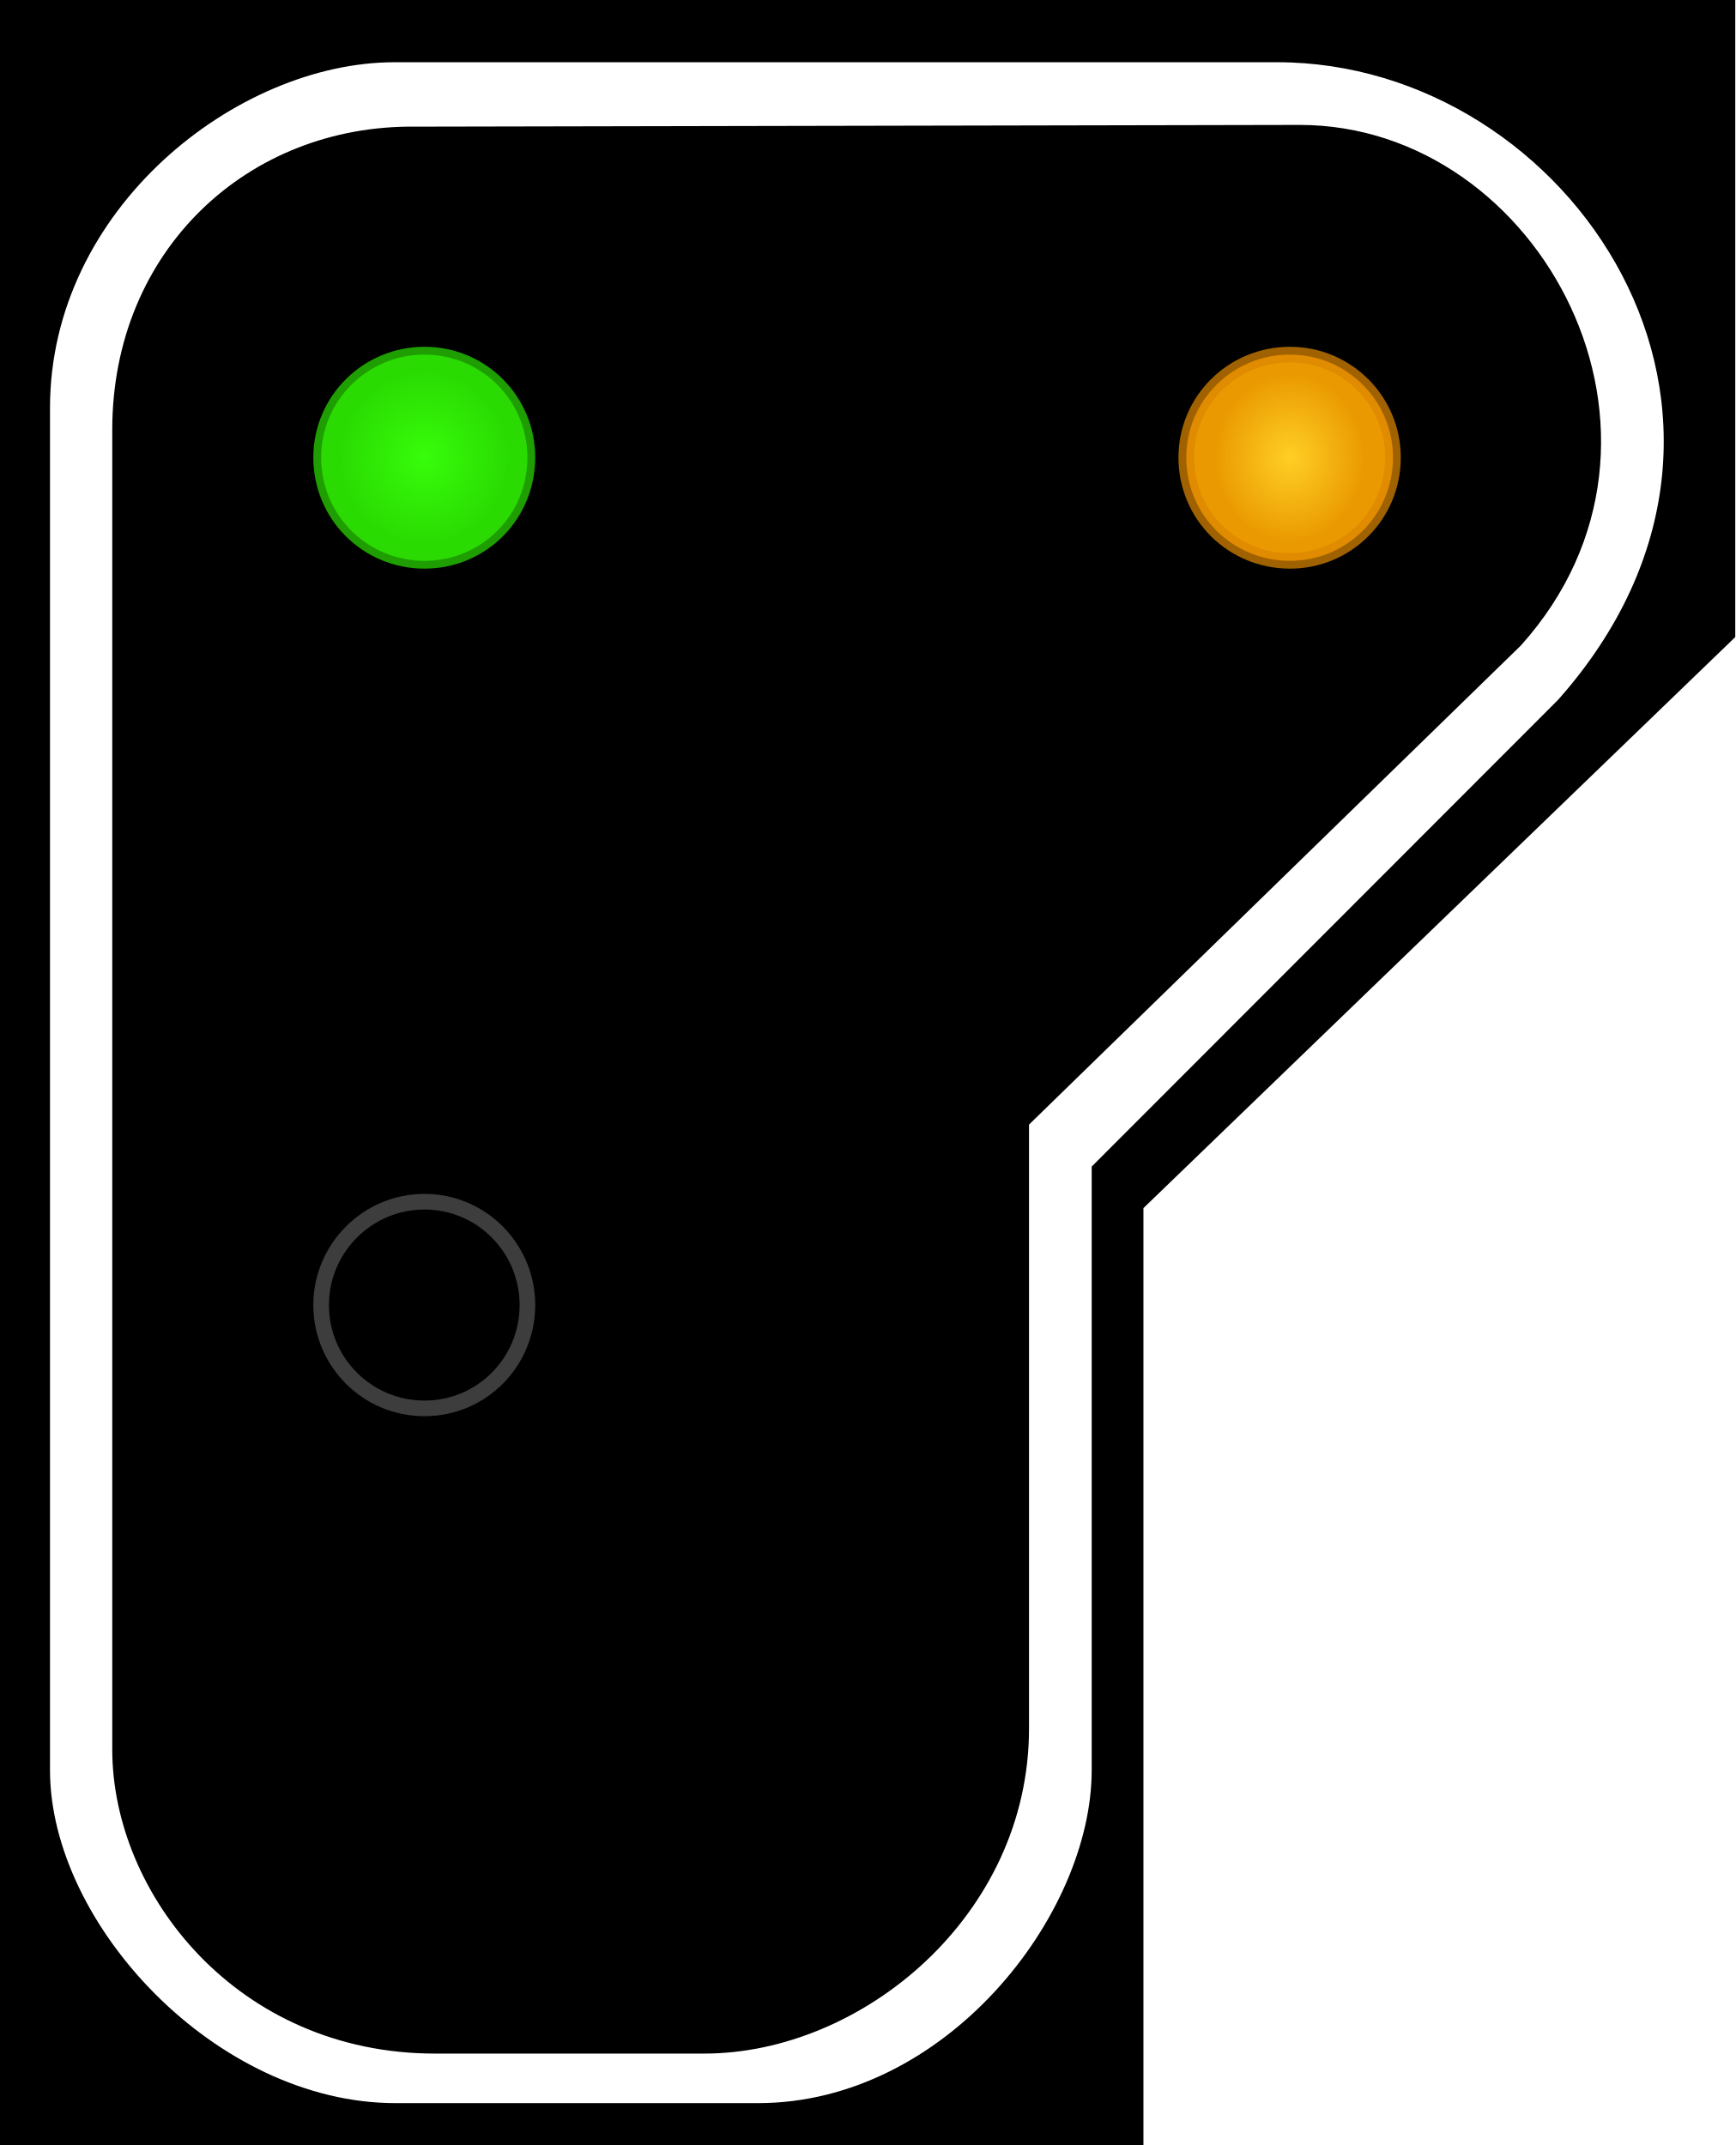
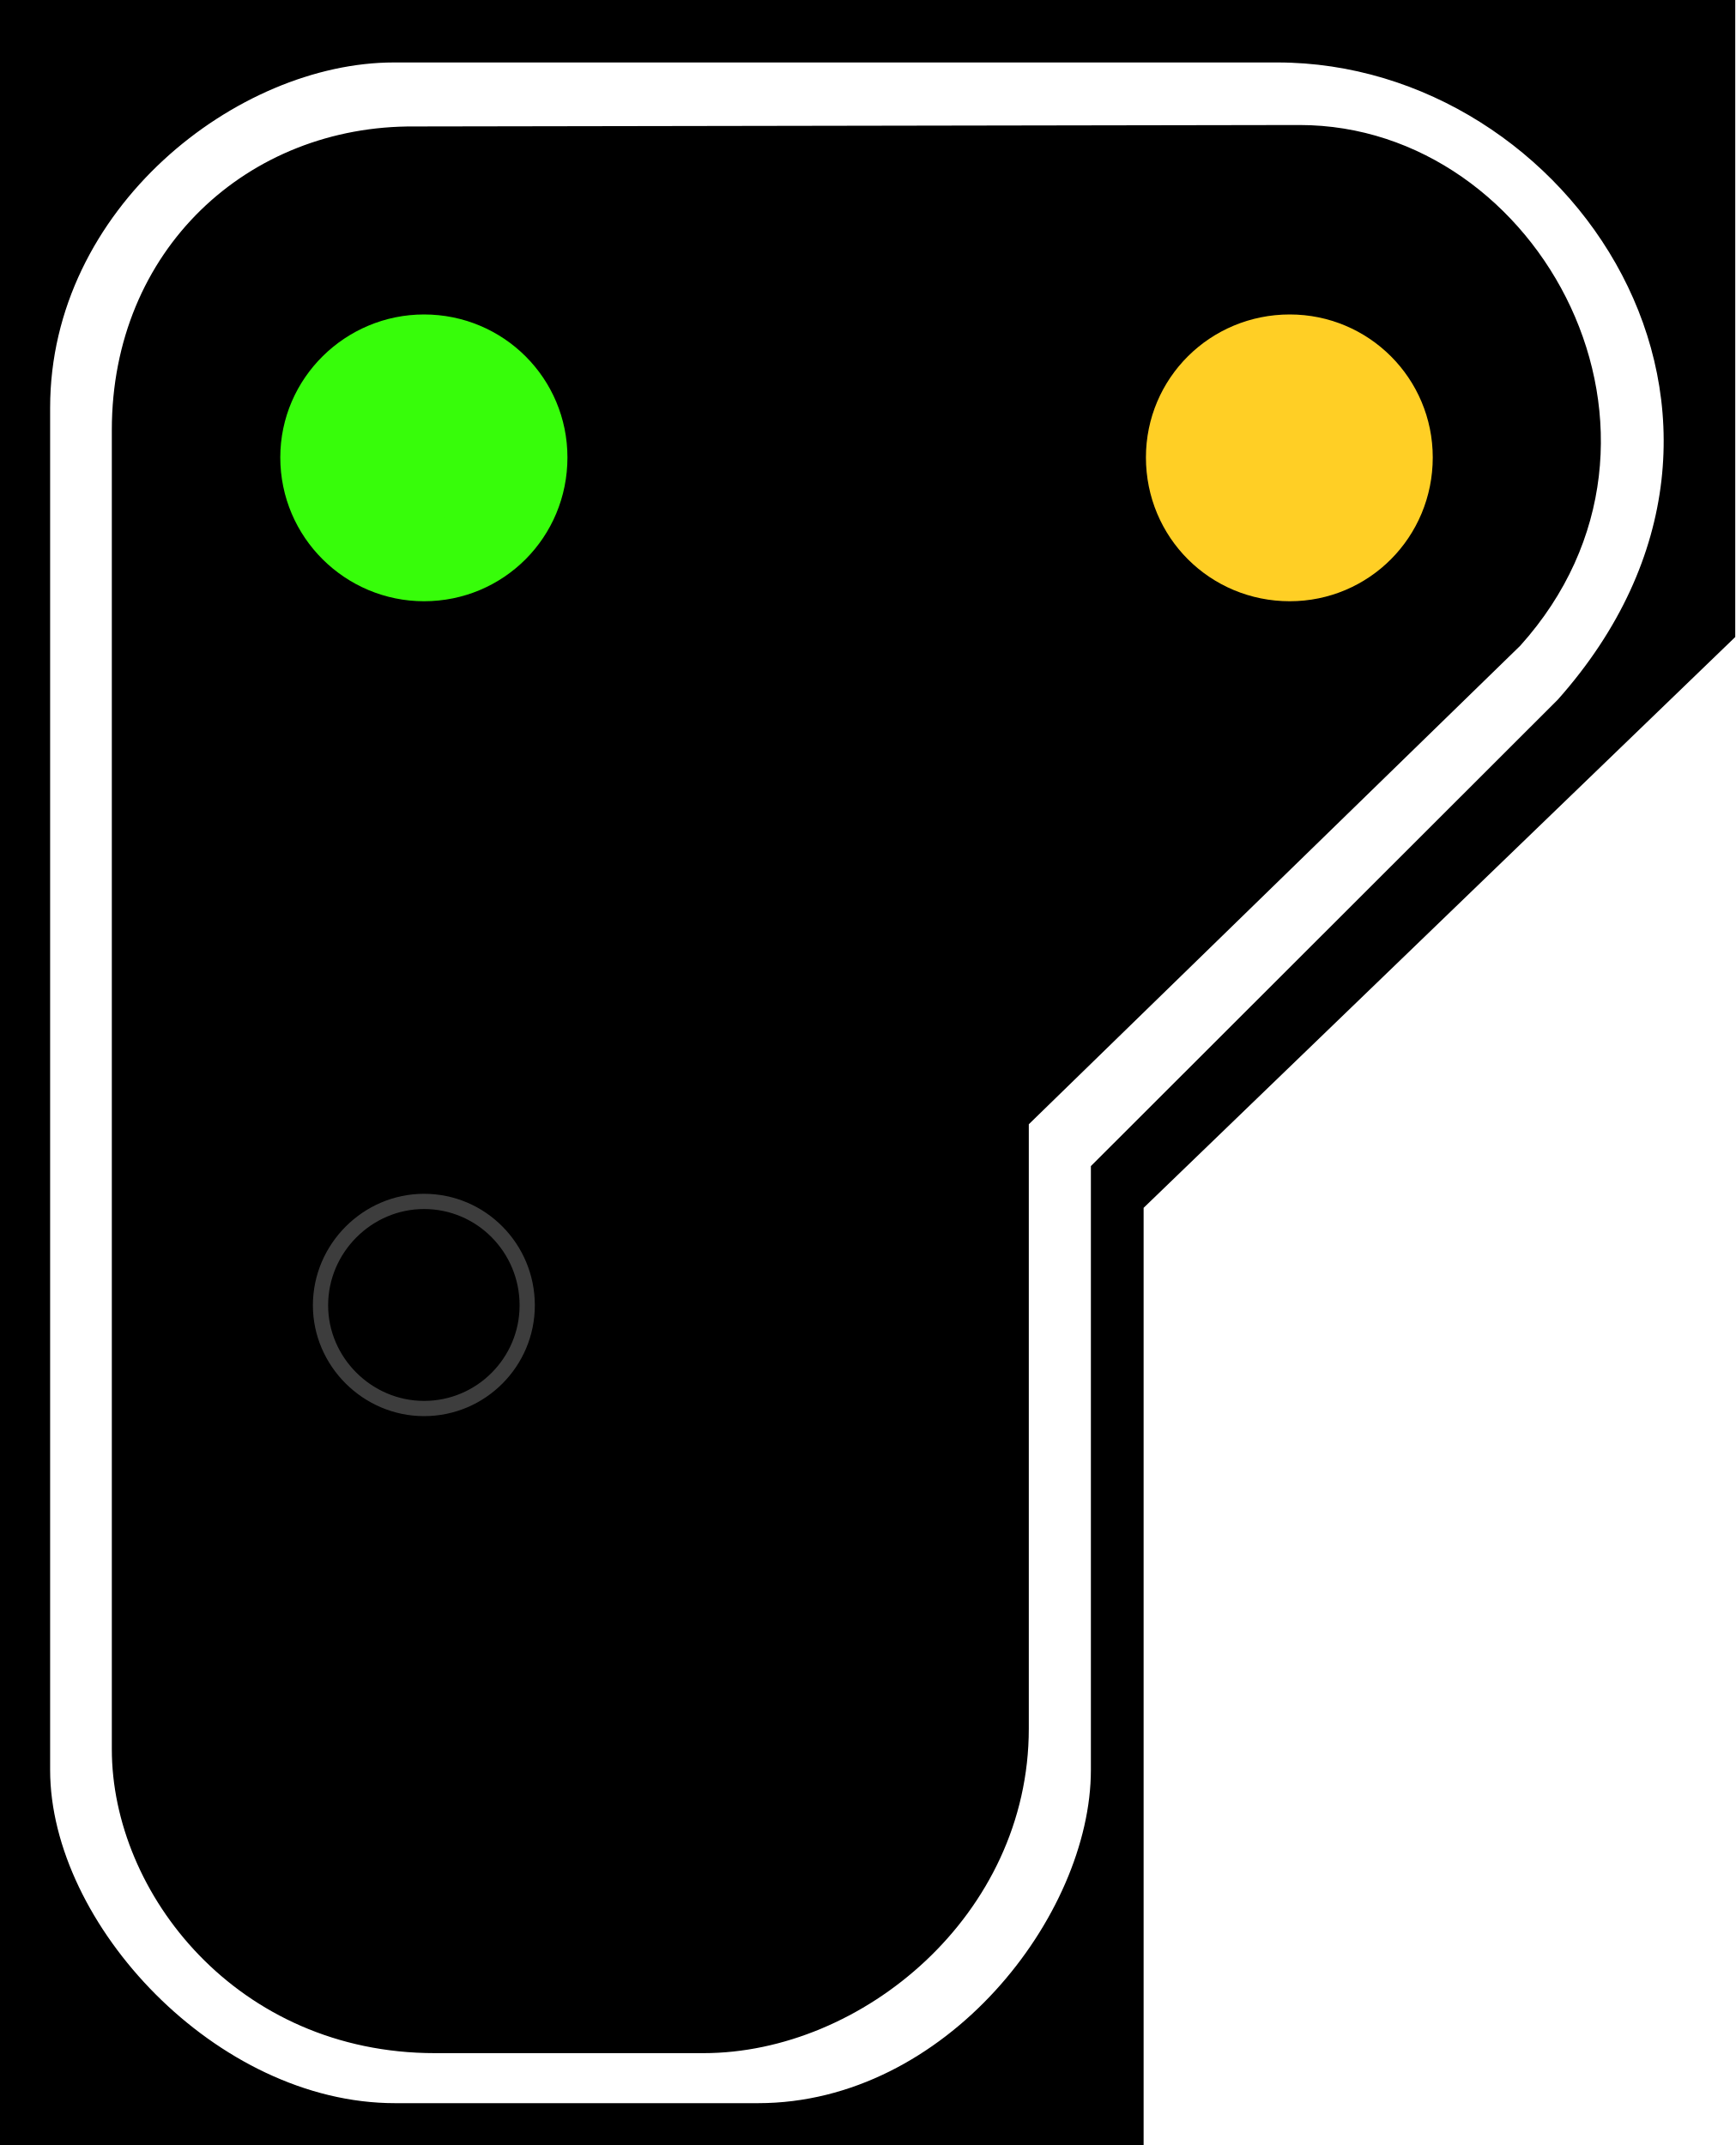
- <svg xmlns="http://www.w3.org/2000/svg" width="16" height="19.781" viewBox="0 0 16 19.781">
-   <defs>
-     <radialGradient id="radial-pattern-0" gradientUnits="userSpaceOnUse" cx="22.377" cy="23.627" fx="22.377" fy="23.627" r="5.348" gradientTransform="matrix(0.146158, 0.00000050901, -0.000000517888, 0.148708, 0.641623, 0.706326)">
-       <stop offset="0" stop-color="rgb(21.569%, 99.216%, 3.922%)" stop-opacity="1" />
-       <stop offset="1" stop-color="rgb(16.471%, 85.882%, 0.784%)" stop-opacity="1" />
-     </radialGradient>
-     <radialGradient id="radial-pattern-1" gradientUnits="userSpaceOnUse" cx="22.377" cy="64.324" fx="22.377" fy="64.324" r="5.148" gradientTransform="matrix(0.133775, 0.000000316831, -0.000000354483, 0.149673, 8.898157, -5.407853)">
-       <stop offset="0" stop-color="rgb(100%, 81.176%, 14.51%)" stop-opacity="1" />
-       <stop offset="1" stop-color="rgb(91.765%, 60.392%, 0%)" stop-opacity="1" />
-     </radialGradient>
-   </defs>
-   <path fill-rule="nonzero" fill="rgb(0%, 0%, 0%)" fill-opacity="1" d="M 0 0 L 16 0 L 16 5.875 L 10.543 11.141 L 10.543 19.781 L 0 19.781 Z M 0 0 " />
-   <path fill-rule="evenodd" fill="rgb(100%, 100%, 100%)" fill-opacity="1" d="M 3.637 0.574 L 11.777 0.574 C 14.48 0.574 16.684 3.84 14.367 6.453 L 10.066 10.758 L 10.066 16.324 C 10.066 17.664 8.719 19.395 6.988 19.395 L 3.648 19.395 C 1.996 19.395 0.461 17.746 0.461 16.324 L 0.461 3.762 C 0.461 1.922 2.188 0.574 3.637 0.574 Z M 3.824 1.168 L 11.984 1.152 C 14.207 1.152 15.746 4.035 14.023 5.953 L 9.488 10.371 L 9.488 15.941 C 9.488 17.664 7.949 18.938 6.492 18.938 L 4.012 18.938 C 2.188 18.938 1.035 17.465 1.035 16.133 L 1.035 3.965 C 1.035 2.305 2.289 1.152 3.824 1.168 Z M 3.824 1.168 " />
-   <path fill-rule="nonzero" fill="url(#radial-pattern-0)" stroke-width="0.144" stroke-linecap="butt" stroke-linejoin="miter" stroke="rgb(16.471%, 85.49%, 0.784%)" stroke-opacity="0.725" stroke-miterlimit="4" d="M 4.863 4.219 C 4.863 4.75 4.441 5.172 3.914 5.172 C 3.387 5.172 2.961 4.75 2.961 4.219 C 2.961 3.695 3.387 3.27 3.914 3.27 C 4.441 3.27 4.863 3.695 4.863 4.219 Z M 4.863 4.219 " />
-   <path fill="none" stroke-width="0.144" stroke-linecap="butt" stroke-linejoin="miter" stroke="rgb(23.922%, 23.922%, 23.922%)" stroke-opacity="1" stroke-miterlimit="4" d="M 4.863 12.035 C 4.863 12.562 4.441 12.988 3.914 12.988 C 3.387 12.988 2.961 12.562 2.961 12.035 C 2.961 11.512 3.387 11.082 3.914 11.082 C 4.441 11.082 4.863 11.512 4.863 12.035 Z M 4.863 12.035 " />
-   <path fill-rule="nonzero" fill="url(#radial-pattern-1)" stroke-width="0.144" stroke-linecap="butt" stroke-linejoin="miter" stroke="rgb(86.275%, 52.549%, 0%)" stroke-opacity="0.725" stroke-miterlimit="4" d="M 12.844 4.219 C 12.844 4.75 12.418 5.172 11.895 5.172 C 11.363 5.172 10.938 4.75 10.938 4.219 C 10.938 3.695 11.363 3.27 11.895 3.27 C 12.418 3.27 12.844 3.695 12.844 4.219 Z M 12.844 4.219 " />
+ <svg xmlns="http://www.w3.org/2000/svg" width="18" height="22.254" viewBox="0 0 18 22.254">
+   <path fill-rule="nonzero" fill="rgb(0%, 0%, 0%)" fill-opacity="1" d="M 0 0 L 18 0 L 18 6.609 L 11.863 12.531 L 11.863 22.254 L 0 22.254 Z M 0 0 " />
+   <path fill-rule="evenodd" fill="rgb(100%, 100%, 100%)" fill-opacity="1" d="M 4.086 0.648 L 13.25 0.648 C 16.293 0.648 18.77 4.32 16.16 7.258 L 11.316 12.098 L 11.316 18.363 C 11.316 19.871 9.812 21.82 7.863 21.82 L 4.098 21.82 C 2.246 21.82 0.52 19.961 0.52 18.363 L 0.52 4.23 C 0.52 2.16 2.461 0.648 4.086 0.648 Z M 4.305 1.312 L 13.48 1.297 C 15.984 1.297 17.715 4.535 15.77 6.699 L 10.672 11.664 L 10.672 17.934 C 10.672 19.871 8.941 21.301 7.297 21.301 L 4.512 21.301 C 2.461 21.301 1.16 19.645 1.16 18.148 L 1.16 4.461 C 1.16 2.594 2.57 1.297 4.305 1.312 Z M 4.305 1.312 " />
+   <path fill-rule="nonzero" fill="rgb(21.569%, 99.216%, 3.922%)" fill-opacity="1" stroke-width="0.75" stroke-linecap="butt" stroke-linejoin="miter" stroke="rgb(21.569%, 99.216%, 3.922%)" stroke-opacity="1" stroke-miterlimit="4" d="M 4.915 4.265 C 4.915 4.803 4.487 5.231 3.953 5.231 C 3.426 5.231 2.988 4.803 2.988 4.265 C 2.988 3.735 3.426 3.307 3.953 3.307 C 4.487 3.307 4.915 3.735 4.915 4.265 Z M 4.915 4.265 " transform="matrix(1.112699, 0, 0, 1.112699, 0, 0)" />
+   <path fill="none" stroke-width="0.142" stroke-linecap="butt" stroke-linejoin="miter" stroke="rgb(23.922%, 23.922%, 23.922%)" stroke-opacity="1" stroke-miterlimit="4" d="M 4.915 12.171 C 4.915 12.698 4.487 13.133 3.953 13.133 C 3.426 13.133 2.988 12.698 2.988 12.171 C 2.988 11.638 3.426 11.202 3.953 11.202 C 4.487 11.202 4.915 11.638 4.915 12.171 Z M 4.915 12.171 " transform="matrix(1.112699, 0, 0, 1.112699, 0, 0)" />
+   <path fill-rule="nonzero" fill="rgb(100%, 81.176%, 14.51%)" fill-opacity="1" stroke-width="0.75" stroke-linecap="butt" stroke-linejoin="miter" stroke="rgb(100%, 81.176%, 14.51%)" stroke-opacity="1" stroke-miterlimit="4" d="M 12.982 4.265 C 12.982 4.803 12.554 5.231 12.024 5.231 C 11.487 5.231 11.058 4.803 11.058 4.265 C 11.058 3.735 11.487 3.307 12.024 3.307 C 12.554 3.307 12.982 3.735 12.982 4.265 Z M 12.982 4.265 " transform="matrix(1.112699, 0, 0, 1.112699, 0, 0)" />
</svg>
